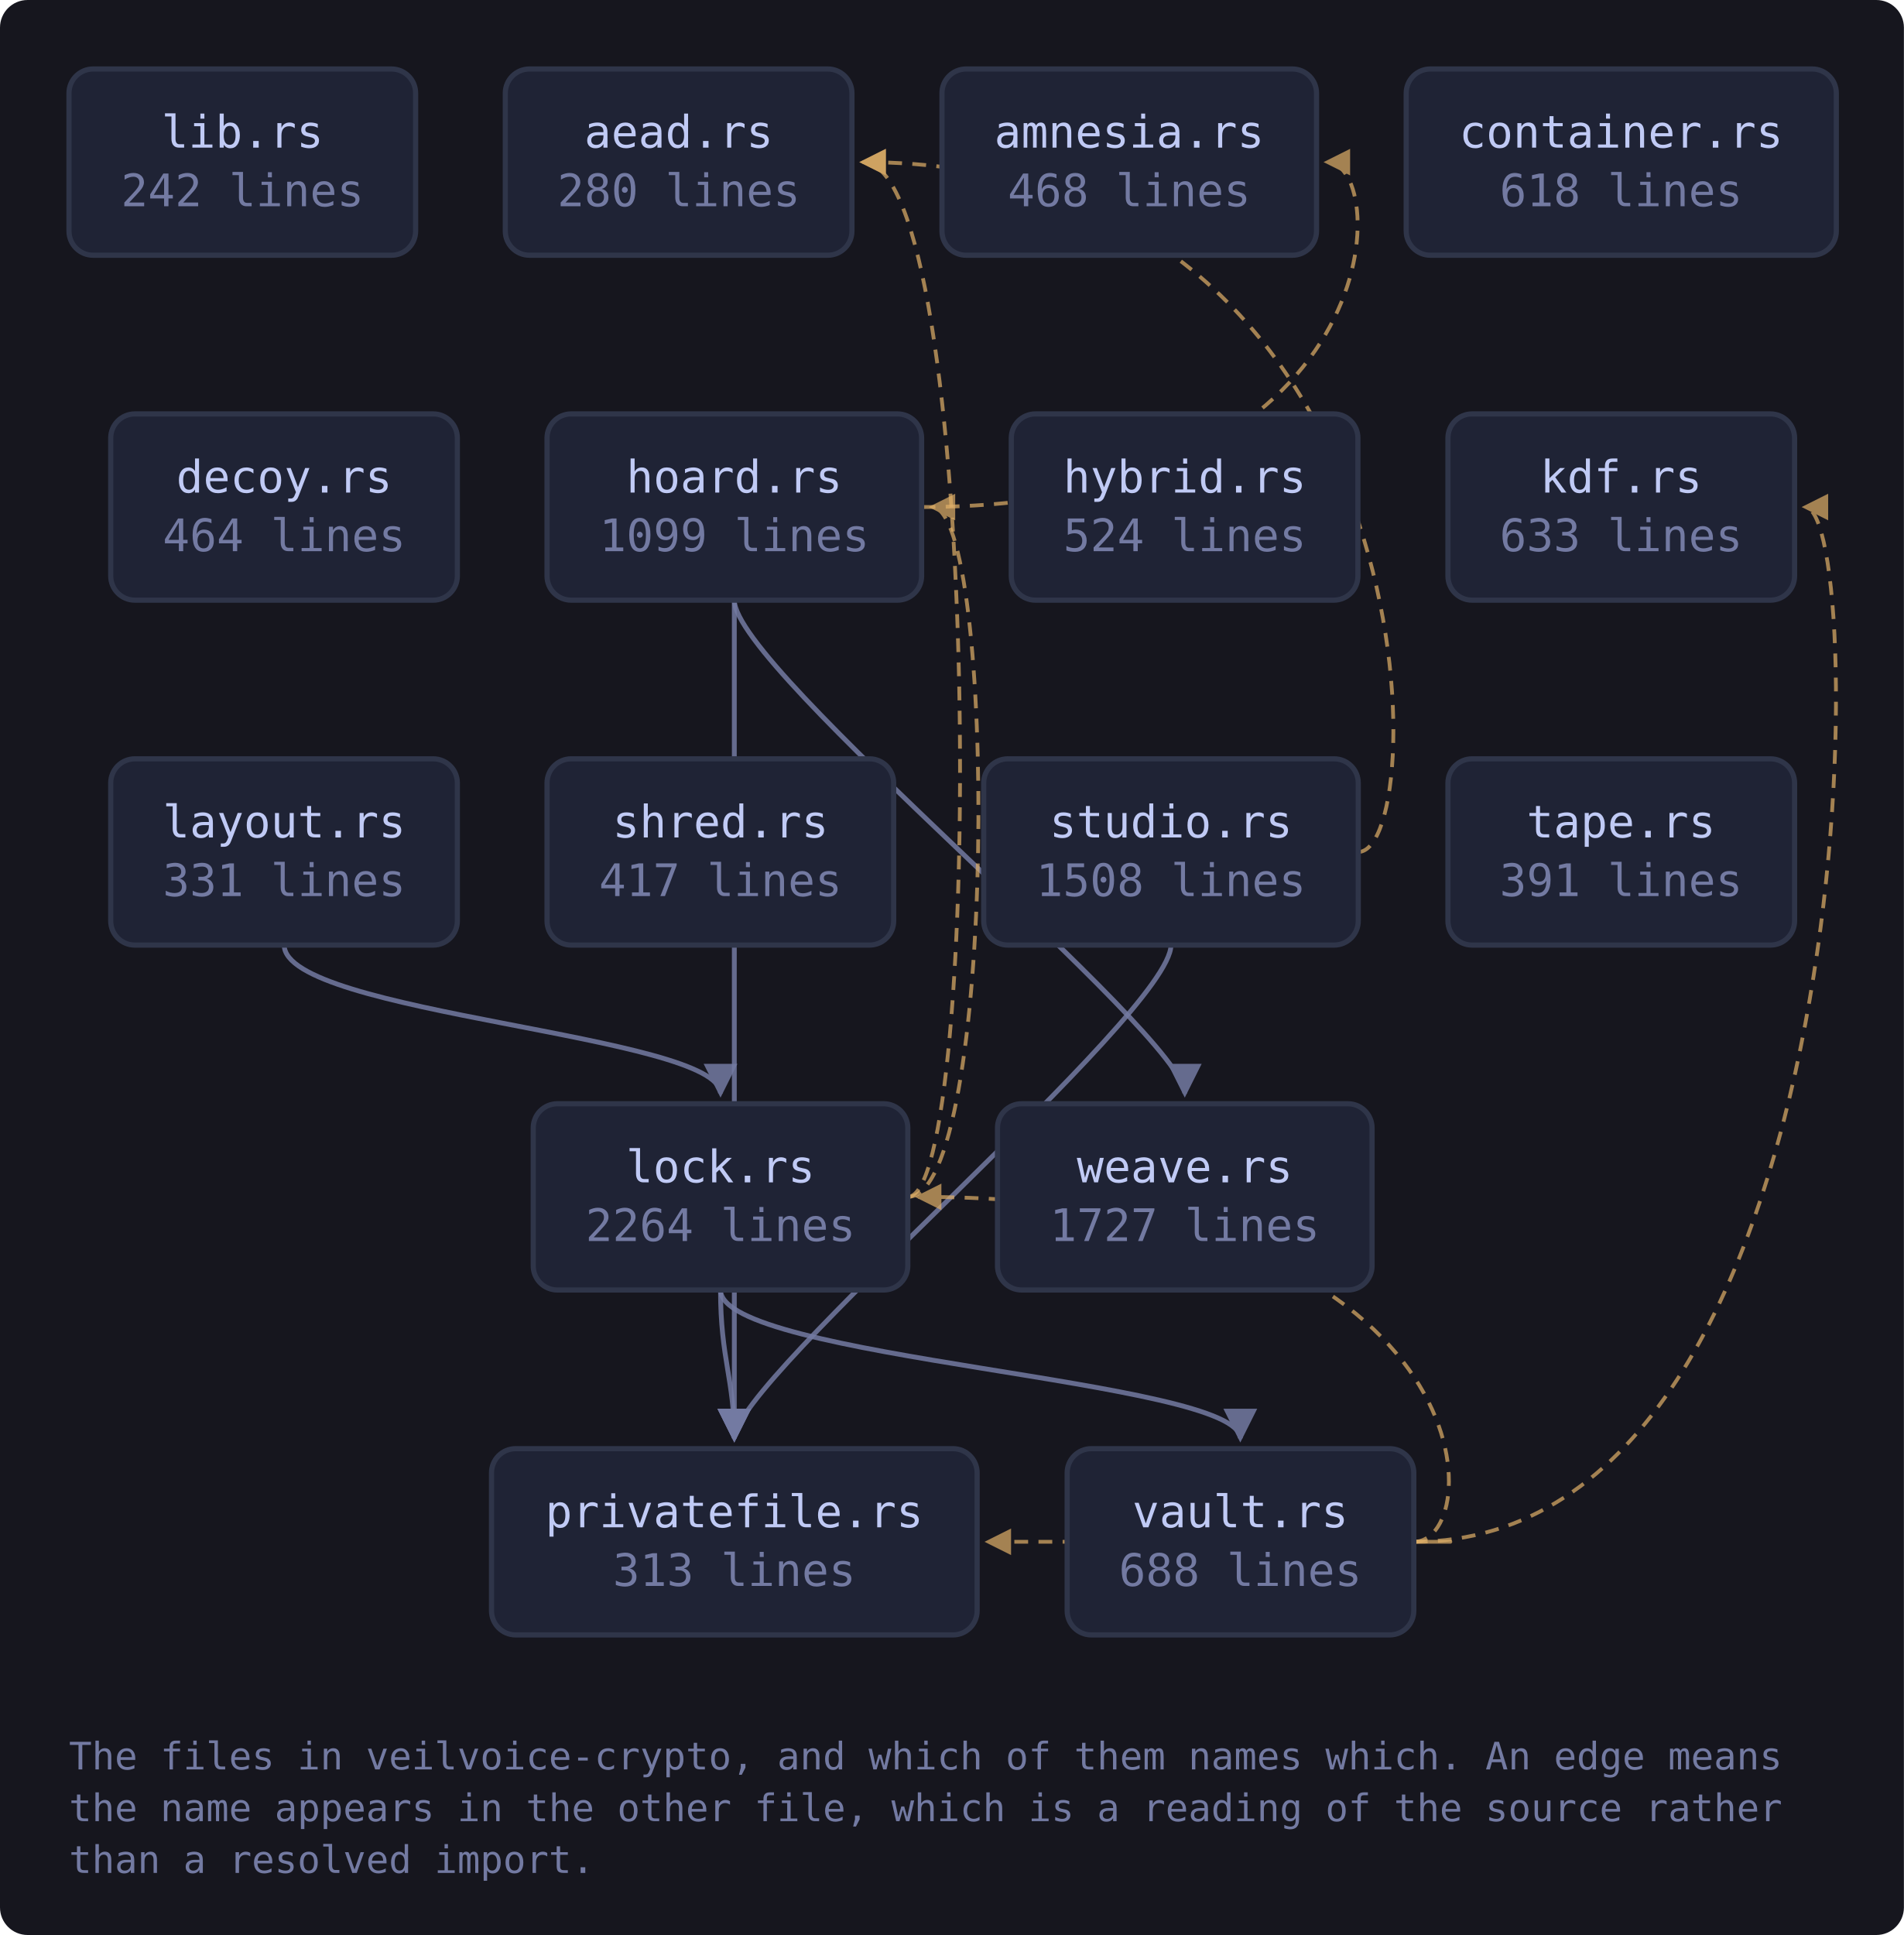
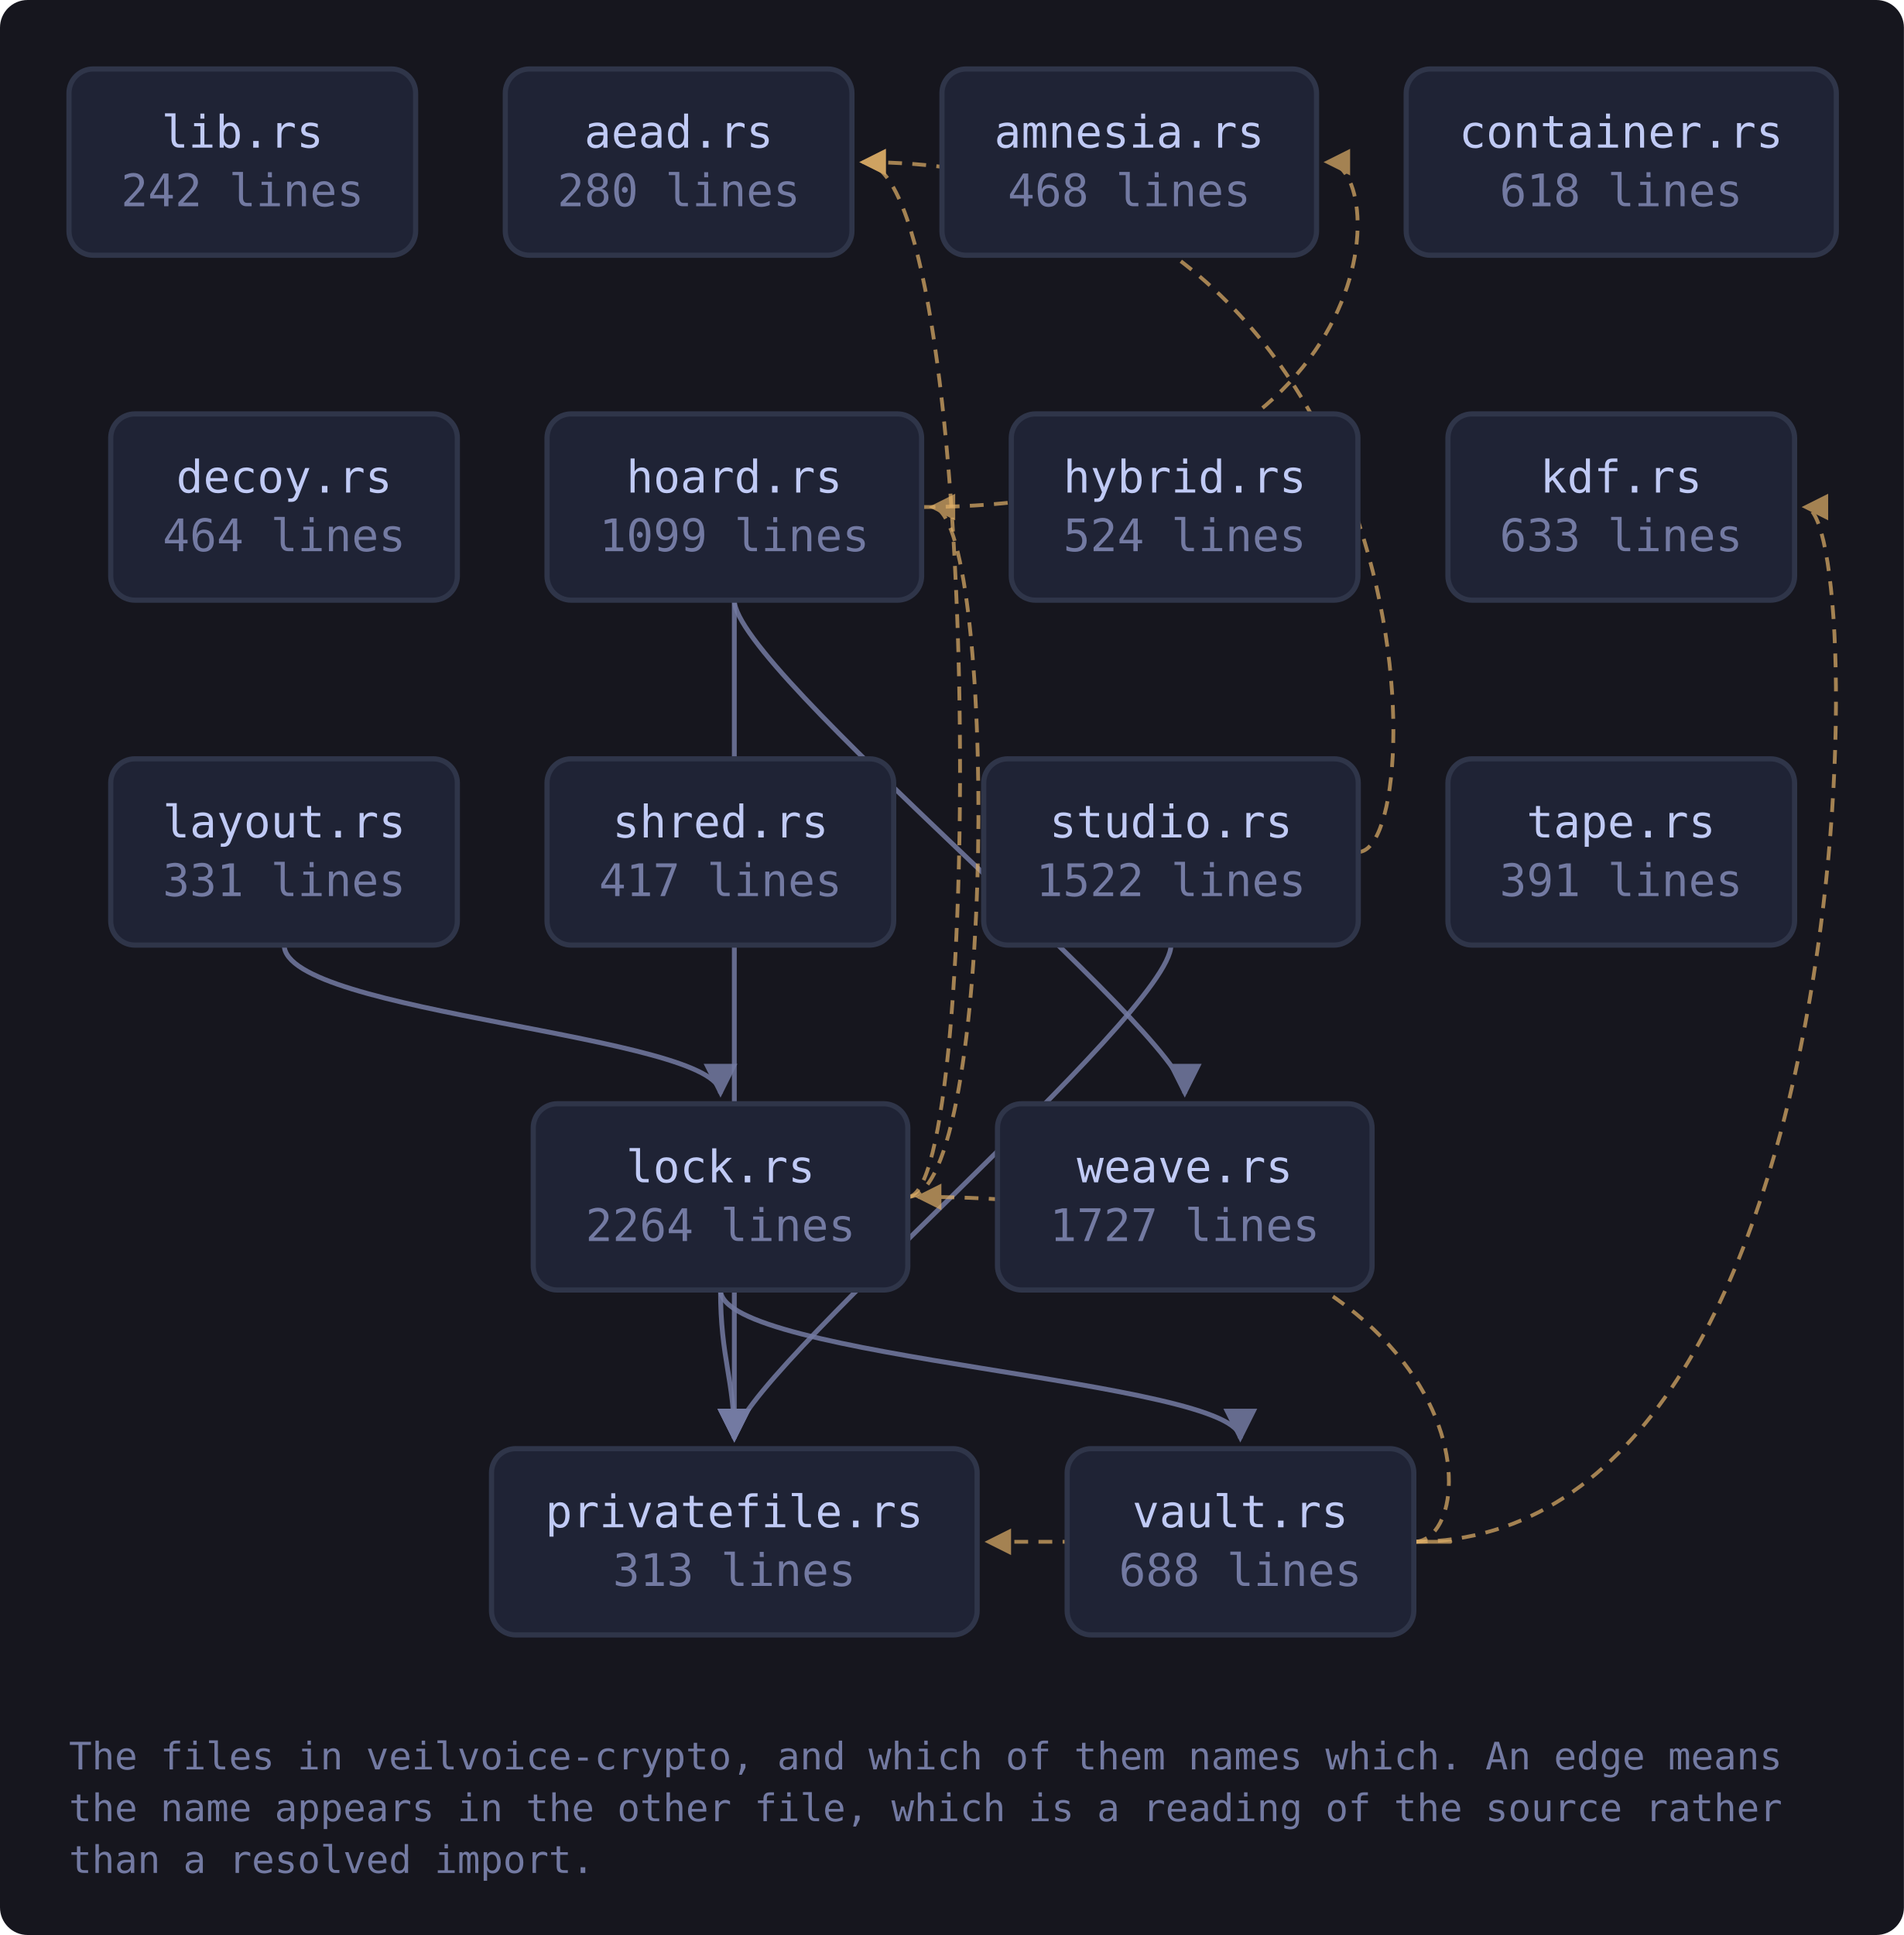
<svg xmlns="http://www.w3.org/2000/svg" viewBox="0 0 552 561" width="552" height="561" style="max-width:100%;height:auto" role="img" aria-label="flowchart">
  <defs>
    <marker id="a-muted" viewBox="0 0 8 8" refX="7" refY="4" markerWidth="7" markerHeight="7" orient="auto-start-reverse">
      <path d="M0 0 L8 4 L0 8 z" fill="var(--muted, #737aa2)" />
    </marker>
    <marker id="a-warn" viewBox="0 0 8 8" refX="7" refY="4" markerWidth="7" markerHeight="7" orient="auto-start-reverse">
      <path d="M0 0 L8 4 L0 8 z" fill="var(--warn, #e0af68)" />
    </marker>
    <marker id="a-accent" viewBox="0 0 8 8" refX="7" refY="4" markerWidth="7" markerHeight="7" orient="auto-start-reverse">
      <path d="M0 0 L8 4 L0 8 z" fill="var(--accent, #7aa2f7)" />
    </marker>
    <marker id="a-cyan" viewBox="0 0 8 8" refX="7" refY="4" markerWidth="7" markerHeight="7" orient="auto-start-reverse">
      <path d="M0 0 L8 4 L0 8 z" fill="var(--cyan, #7dcfff)" />
    </marker>
    <marker id="a-accent-2" viewBox="0 0 8 8" refX="7" refY="4" markerWidth="7" markerHeight="7" orient="auto-start-reverse">
      <path d="M0 0 L8 4 L0 8 z" fill="var(--accent-2, #bb9af7)" />
    </marker>
  </defs>
  <rect x="0" y="0" width="552" height="561" fill="var(--bg-inset, #16161e)" rx="8" />
  <path d="M267.2 147.0 C 403.7 147.0, 403.7 47.0, 384.7 47.0" fill="none" stroke="var(--warn, #e0af68)" stroke-width="1.1" opacity="0.7" stroke-dasharray="4 3" marker-end="url(#a-warn)" />
  <path d="M212.9 174.0 C 212.9 194.0, 212.9 400.0, 212.9 417.0" fill="none" stroke="var(--muted, #737aa2)" stroke-width="1.4" opacity="0.85" marker-end="url(#a-muted)" />
  <path d="M212.9 174.0 C 212.9 194.0, 343.5 300.0, 343.5 317.0" fill="none" stroke="var(--muted, #737aa2)" stroke-width="1.4" opacity="0.85" marker-end="url(#a-muted)" />
  <path d="M82.4 274.0 C 82.4 294.0, 208.9 300.0, 208.9 317.0" fill="none" stroke="var(--muted, #737aa2)" stroke-width="1.4" opacity="0.85" marker-end="url(#a-muted)" />
  <path d="M263.2 347.0 C 285.2 347.0, 285.2 47.0, 250.1 47.0" fill="none" stroke="var(--warn, #e0af68)" stroke-width="1.1" opacity="0.7" stroke-dasharray="4 3" marker-end="url(#a-warn)" />
  <path d="M263.2 347.0 C 289.2 347.0, 289.2 147.0, 270.2 147.0" fill="none" stroke="var(--warn, #e0af68)" stroke-width="1.1" opacity="0.7" stroke-dasharray="4 3" marker-end="url(#a-warn)" />
  <path d="M208.9 374.0 C 208.9 394.0, 212.9 400.0, 212.9 417.0" fill="none" stroke="var(--muted, #737aa2)" stroke-width="1.4" opacity="0.85" marker-end="url(#a-muted)" />
  <path d="M208.9 374.0 C 208.9 394.0, 359.6 400.0, 359.6 417.0" fill="none" stroke="var(--muted, #737aa2)" stroke-width="1.4" opacity="0.85" marker-end="url(#a-muted)" />
  <path d="M393.8 247.0 C 415.8 247.0, 415.8 47.0, 250.1 47.0" fill="none" stroke="var(--warn, #e0af68)" stroke-width="1.1" opacity="0.7" stroke-dasharray="4 3" marker-end="url(#a-warn)" />
  <path d="M339.5 274.0 C 339.5 294.0, 212.9 400.0, 212.9 417.0" fill="none" stroke="var(--muted, #737aa2)" stroke-width="1.4" opacity="0.85" marker-end="url(#a-muted)" />
  <path d="M409.9 447.0 C 542.3 447.0, 542.3 147.0, 523.3 147.0" fill="none" stroke="var(--warn, #e0af68)" stroke-width="1.1" opacity="0.7" stroke-dasharray="4 3" marker-end="url(#a-warn)" />
  <path d="M409.9 447.0 C 431.9 447.0, 431.9 347.0, 266.2 347.0" fill="none" stroke="var(--warn, #e0af68)" stroke-width="1.1" opacity="0.7" stroke-dasharray="4 3" marker-end="url(#a-warn)" />
  <path d="M409.9 447.0 C 431.9 447.0, 431.9 447.0, 286.4 447.0" fill="none" stroke="var(--warn, #e0af68)" stroke-width="1.1" opacity="0.7" stroke-dasharray="4 3" marker-end="url(#a-warn)" />
  <a href="https://github.com/tilas01/veilvoice/blob/main/crates/veilvoice-crypto/src/lib.rs" target="_blank" rel="noopener noreferrer">
    <rect x="20.0" y="20.0" width="100.5" height="54.0" rx="7" fill="var(--bg-soft, #1f2335)" stroke="var(--border, #2f3549)" stroke-width="1.5" />
    <text x="70.3" y="42.8" font-family="ui-monospace, SFMono-Regular, Menlo, Consolas, monospace" font-size="13" fill="var(--fg, #c0caf5)" text-anchor="middle">lib.rs</text>
    <text x="70.3" y="59.8" font-family="ui-monospace, SFMono-Regular, Menlo, Consolas, monospace" font-size="13" fill="var(--muted, #737aa2)" text-anchor="middle">242 lines</text>
  </a>
  <a href="https://github.com/tilas01/veilvoice/blob/main/crates/veilvoice-crypto/src/aead.rs" target="_blank" rel="noopener noreferrer">
    <rect x="146.5" y="20.0" width="100.5" height="54.0" rx="7" fill="var(--bg-soft, #1f2335)" stroke="var(--border, #2f3549)" stroke-width="1.5" />
    <text x="196.8" y="42.8" font-family="ui-monospace, SFMono-Regular, Menlo, Consolas, monospace" font-size="13" fill="var(--fg, #c0caf5)" text-anchor="middle">aead.rs</text>
    <text x="196.8" y="59.8" font-family="ui-monospace, SFMono-Regular, Menlo, Consolas, monospace" font-size="13" fill="var(--muted, #737aa2)" text-anchor="middle">280 lines</text>
  </a>
  <a href="https://github.com/tilas01/veilvoice/blob/main/crates/veilvoice-crypto/src/amnesia.rs" target="_blank" rel="noopener noreferrer">
    <rect x="273.1" y="20.0" width="108.6" height="54.0" rx="7" fill="var(--bg-soft, #1f2335)" stroke="var(--border, #2f3549)" stroke-width="1.5" />
    <text x="327.4" y="42.8" font-family="ui-monospace, SFMono-Regular, Menlo, Consolas, monospace" font-size="13" fill="var(--fg, #c0caf5)" text-anchor="middle">amnesia.rs</text>
    <text x="327.4" y="59.8" font-family="ui-monospace, SFMono-Regular, Menlo, Consolas, monospace" font-size="13" fill="var(--muted, #737aa2)" text-anchor="middle">468 lines</text>
  </a>
  <a href="https://github.com/tilas01/veilvoice/blob/main/crates/veilvoice-crypto/src/container.rs" target="_blank" rel="noopener noreferrer">
    <rect x="407.7" y="20.0" width="124.7" height="54.0" rx="7" fill="var(--bg-soft, #1f2335)" stroke="var(--border, #2f3549)" stroke-width="1.5" />
    <text x="470.0" y="42.8" font-family="ui-monospace, SFMono-Regular, Menlo, Consolas, monospace" font-size="13" fill="var(--fg, #c0caf5)" text-anchor="middle">container.rs</text>
    <text x="470.0" y="59.8" font-family="ui-monospace, SFMono-Regular, Menlo, Consolas, monospace" font-size="13" fill="var(--muted, #737aa2)" text-anchor="middle">618 lines</text>
  </a>
  <a href="https://github.com/tilas01/veilvoice/blob/main/crates/veilvoice-crypto/src/decoy.rs" target="_blank" rel="noopener noreferrer">
    <rect x="32.1" y="120.0" width="100.5" height="54.0" rx="7" fill="var(--bg-soft, #1f2335)" stroke="var(--border, #2f3549)" stroke-width="1.5" />
    <text x="82.4" y="142.8" font-family="ui-monospace, SFMono-Regular, Menlo, Consolas, monospace" font-size="13" fill="var(--fg, #c0caf5)" text-anchor="middle">decoy.rs</text>
    <text x="82.4" y="159.8" font-family="ui-monospace, SFMono-Regular, Menlo, Consolas, monospace" font-size="13" fill="var(--muted, #737aa2)" text-anchor="middle">464 lines</text>
  </a>
  <a href="https://github.com/tilas01/veilvoice/blob/main/crates/veilvoice-crypto/src/hoard.rs" target="_blank" rel="noopener noreferrer">
    <rect x="158.6" y="120.0" width="108.6" height="54.0" rx="7" fill="var(--bg-soft, #1f2335)" stroke="var(--border, #2f3549)" stroke-width="1.5" />
    <text x="212.9" y="142.8" font-family="ui-monospace, SFMono-Regular, Menlo, Consolas, monospace" font-size="13" fill="var(--fg, #c0caf5)" text-anchor="middle">hoard.rs</text>
    <text x="212.9" y="159.8" font-family="ui-monospace, SFMono-Regular, Menlo, Consolas, monospace" font-size="13" fill="var(--muted, #737aa2)" text-anchor="middle">1099 lines</text>
  </a>
  <a href="https://github.com/tilas01/veilvoice/blob/main/crates/veilvoice-crypto/src/hybrid.rs" target="_blank" rel="noopener noreferrer">
    <rect x="293.2" y="120.0" width="100.5" height="54.0" rx="7" fill="var(--bg-soft, #1f2335)" stroke="var(--border, #2f3549)" stroke-width="1.5" />
    <text x="343.5" y="142.8" font-family="ui-monospace, SFMono-Regular, Menlo, Consolas, monospace" font-size="13" fill="var(--fg, #c0caf5)" text-anchor="middle">hybrid.rs</text>
    <text x="343.5" y="159.8" font-family="ui-monospace, SFMono-Regular, Menlo, Consolas, monospace" font-size="13" fill="var(--muted, #737aa2)" text-anchor="middle">524 lines</text>
  </a>
  <a href="https://github.com/tilas01/veilvoice/blob/main/crates/veilvoice-crypto/src/kdf.rs" target="_blank" rel="noopener noreferrer">
    <rect x="419.8" y="120.0" width="100.5" height="54.0" rx="7" fill="var(--bg-soft, #1f2335)" stroke="var(--border, #2f3549)" stroke-width="1.5" />
    <text x="470.0" y="142.8" font-family="ui-monospace, SFMono-Regular, Menlo, Consolas, monospace" font-size="13" fill="var(--fg, #c0caf5)" text-anchor="middle">kdf.rs</text>
    <text x="470.0" y="159.8" font-family="ui-monospace, SFMono-Regular, Menlo, Consolas, monospace" font-size="13" fill="var(--muted, #737aa2)" text-anchor="middle">633 lines</text>
  </a>
  <a href="https://github.com/tilas01/veilvoice/blob/main/crates/veilvoice-crypto/src/layout.rs" target="_blank" rel="noopener noreferrer">
    <rect x="32.1" y="220.0" width="100.5" height="54.0" rx="7" fill="var(--bg-soft, #1f2335)" stroke="var(--border, #2f3549)" stroke-width="1.5" />
    <text x="82.4" y="242.8" font-family="ui-monospace, SFMono-Regular, Menlo, Consolas, monospace" font-size="13" fill="var(--fg, #c0caf5)" text-anchor="middle">layout.rs</text>
    <text x="82.4" y="259.8" font-family="ui-monospace, SFMono-Regular, Menlo, Consolas, monospace" font-size="13" fill="var(--muted, #737aa2)" text-anchor="middle">331 lines</text>
  </a>
  <a href="https://github.com/tilas01/veilvoice/blob/main/crates/veilvoice-crypto/src/lock.rs" target="_blank" rel="noopener noreferrer">
    <rect x="154.6" y="320.0" width="108.6" height="54.0" rx="7" fill="var(--bg-soft, #1f2335)" stroke="var(--border, #2f3549)" stroke-width="1.5" />
    <text x="208.9" y="342.8" font-family="ui-monospace, SFMono-Regular, Menlo, Consolas, monospace" font-size="13" fill="var(--fg, #c0caf5)" text-anchor="middle">lock.rs</text>
    <text x="208.9" y="359.8" font-family="ui-monospace, SFMono-Regular, Menlo, Consolas, monospace" font-size="13" fill="var(--muted, #737aa2)" text-anchor="middle">2264 lines</text>
  </a>
  <a href="https://github.com/tilas01/veilvoice/blob/main/crates/veilvoice-crypto/src/privatefile.rs" target="_blank" rel="noopener noreferrer">
    <rect x="142.5" y="420.0" width="140.8" height="54.0" rx="7" fill="var(--bg-soft, #1f2335)" stroke="var(--border, #2f3549)" stroke-width="1.5" />
    <text x="212.9" y="442.8" font-family="ui-monospace, SFMono-Regular, Menlo, Consolas, monospace" font-size="13" fill="var(--fg, #c0caf5)" text-anchor="middle">privatefile.rs</text>
    <text x="212.9" y="459.8" font-family="ui-monospace, SFMono-Regular, Menlo, Consolas, monospace" font-size="13" fill="var(--muted, #737aa2)" text-anchor="middle">313 lines</text>
  </a>
  <a href="https://github.com/tilas01/veilvoice/blob/main/crates/veilvoice-crypto/src/shred.rs" target="_blank" rel="noopener noreferrer">
    <rect x="158.6" y="220.0" width="100.5" height="54.0" rx="7" fill="var(--bg-soft, #1f2335)" stroke="var(--border, #2f3549)" stroke-width="1.5" />
    <text x="208.9" y="242.8" font-family="ui-monospace, SFMono-Regular, Menlo, Consolas, monospace" font-size="13" fill="var(--fg, #c0caf5)" text-anchor="middle">shred.rs</text>
    <text x="208.9" y="259.8" font-family="ui-monospace, SFMono-Regular, Menlo, Consolas, monospace" font-size="13" fill="var(--muted, #737aa2)" text-anchor="middle">417 lines</text>
  </a>
  <a href="https://github.com/tilas01/veilvoice/blob/main/crates/veilvoice-crypto/src/studio.rs" target="_blank" rel="noopener noreferrer">
    <rect x="285.2" y="220.0" width="108.6" height="54.0" rx="7" fill="var(--bg-soft, #1f2335)" stroke="var(--border, #2f3549)" stroke-width="1.5" />
    <text x="339.5" y="242.8" font-family="ui-monospace, SFMono-Regular, Menlo, Consolas, monospace" font-size="13" fill="var(--fg, #c0caf5)" text-anchor="middle">studio.rs</text>
-     <text x="339.5" y="259.8" font-family="ui-monospace, SFMono-Regular, Menlo, Consolas, monospace" font-size="13" fill="var(--muted, #737aa2)" text-anchor="middle">1508 lines</text>
+     <text x="339.5" y="259.8" font-family="ui-monospace, SFMono-Regular, Menlo, Consolas, monospace" font-size="13" fill="var(--muted, #737aa2)" text-anchor="middle">1522 lines</text>
  </a>
  <a href="https://github.com/tilas01/veilvoice/blob/main/crates/veilvoice-crypto/src/tape.rs" target="_blank" rel="noopener noreferrer">
    <rect x="419.8" y="220.0" width="100.5" height="54.0" rx="7" fill="var(--bg-soft, #1f2335)" stroke="var(--border, #2f3549)" stroke-width="1.5" />
    <text x="470.0" y="242.8" font-family="ui-monospace, SFMono-Regular, Menlo, Consolas, monospace" font-size="13" fill="var(--fg, #c0caf5)" text-anchor="middle">tape.rs</text>
    <text x="470.0" y="259.8" font-family="ui-monospace, SFMono-Regular, Menlo, Consolas, monospace" font-size="13" fill="var(--muted, #737aa2)" text-anchor="middle">391 lines</text>
  </a>
  <a href="https://github.com/tilas01/veilvoice/blob/main/crates/veilvoice-crypto/src/vault.rs" target="_blank" rel="noopener noreferrer">
    <rect x="309.4" y="420.0" width="100.5" height="54.0" rx="7" fill="var(--bg-soft, #1f2335)" stroke="var(--border, #2f3549)" stroke-width="1.5" />
    <text x="359.6" y="442.8" font-family="ui-monospace, SFMono-Regular, Menlo, Consolas, monospace" font-size="13" fill="var(--fg, #c0caf5)" text-anchor="middle">vault.rs</text>
    <text x="359.6" y="459.8" font-family="ui-monospace, SFMono-Regular, Menlo, Consolas, monospace" font-size="13" fill="var(--muted, #737aa2)" text-anchor="middle">688 lines</text>
  </a>
  <a href="https://github.com/tilas01/veilvoice/blob/main/crates/veilvoice-crypto/src/weave.rs" target="_blank" rel="noopener noreferrer">
    <rect x="289.2" y="320.0" width="108.6" height="54.0" rx="7" fill="var(--bg-soft, #1f2335)" stroke="var(--border, #2f3549)" stroke-width="1.5" />
    <text x="343.5" y="342.8" font-family="ui-monospace, SFMono-Regular, Menlo, Consolas, monospace" font-size="13" fill="var(--fg, #c0caf5)" text-anchor="middle">weave.rs</text>
    <text x="343.5" y="359.8" font-family="ui-monospace, SFMono-Regular, Menlo, Consolas, monospace" font-size="13" fill="var(--muted, #737aa2)" text-anchor="middle">1727 lines</text>
  </a>
  <text x="20.0" y="513.0" font-family="ui-monospace, SFMono-Regular, Menlo, Consolas, monospace" font-size="11" fill="var(--muted, #737aa2)">The files in veilvoice-crypto, and which of them names which. An edge means</text>
  <text x="20.0" y="528.0" font-family="ui-monospace, SFMono-Regular, Menlo, Consolas, monospace" font-size="11" fill="var(--muted, #737aa2)">the name appears in the other file, which is a reading of the source rather</text>
  <text x="20.0" y="543.0" font-family="ui-monospace, SFMono-Regular, Menlo, Consolas, monospace" font-size="11" fill="var(--muted, #737aa2)">than a resolved import.</text>
</svg>
